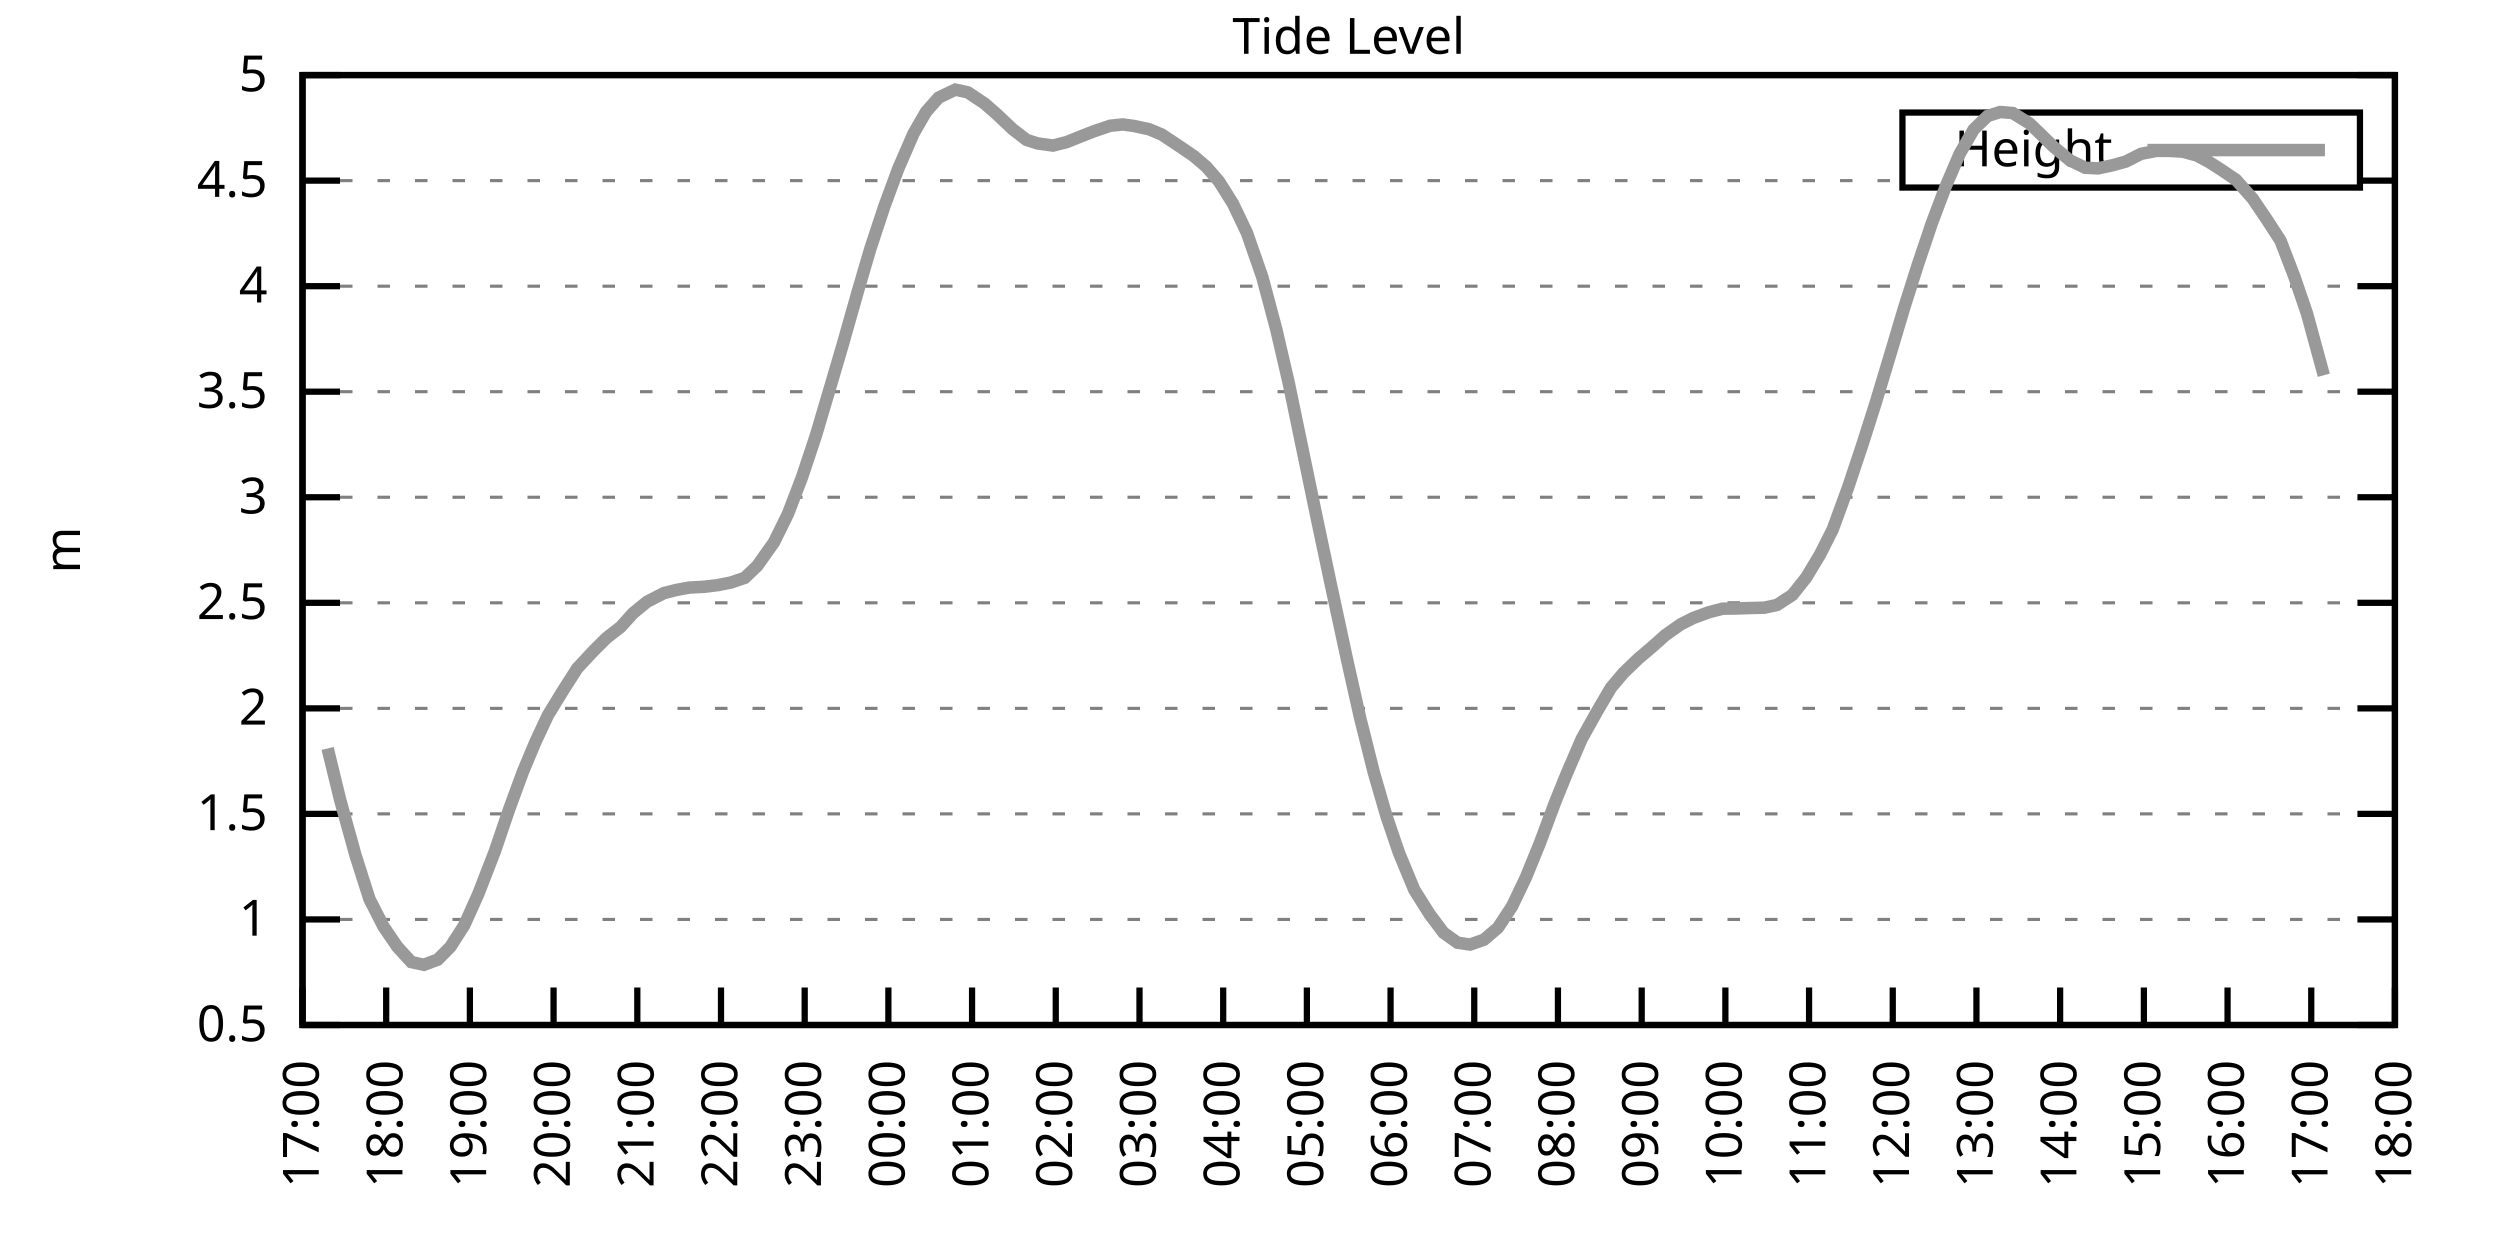
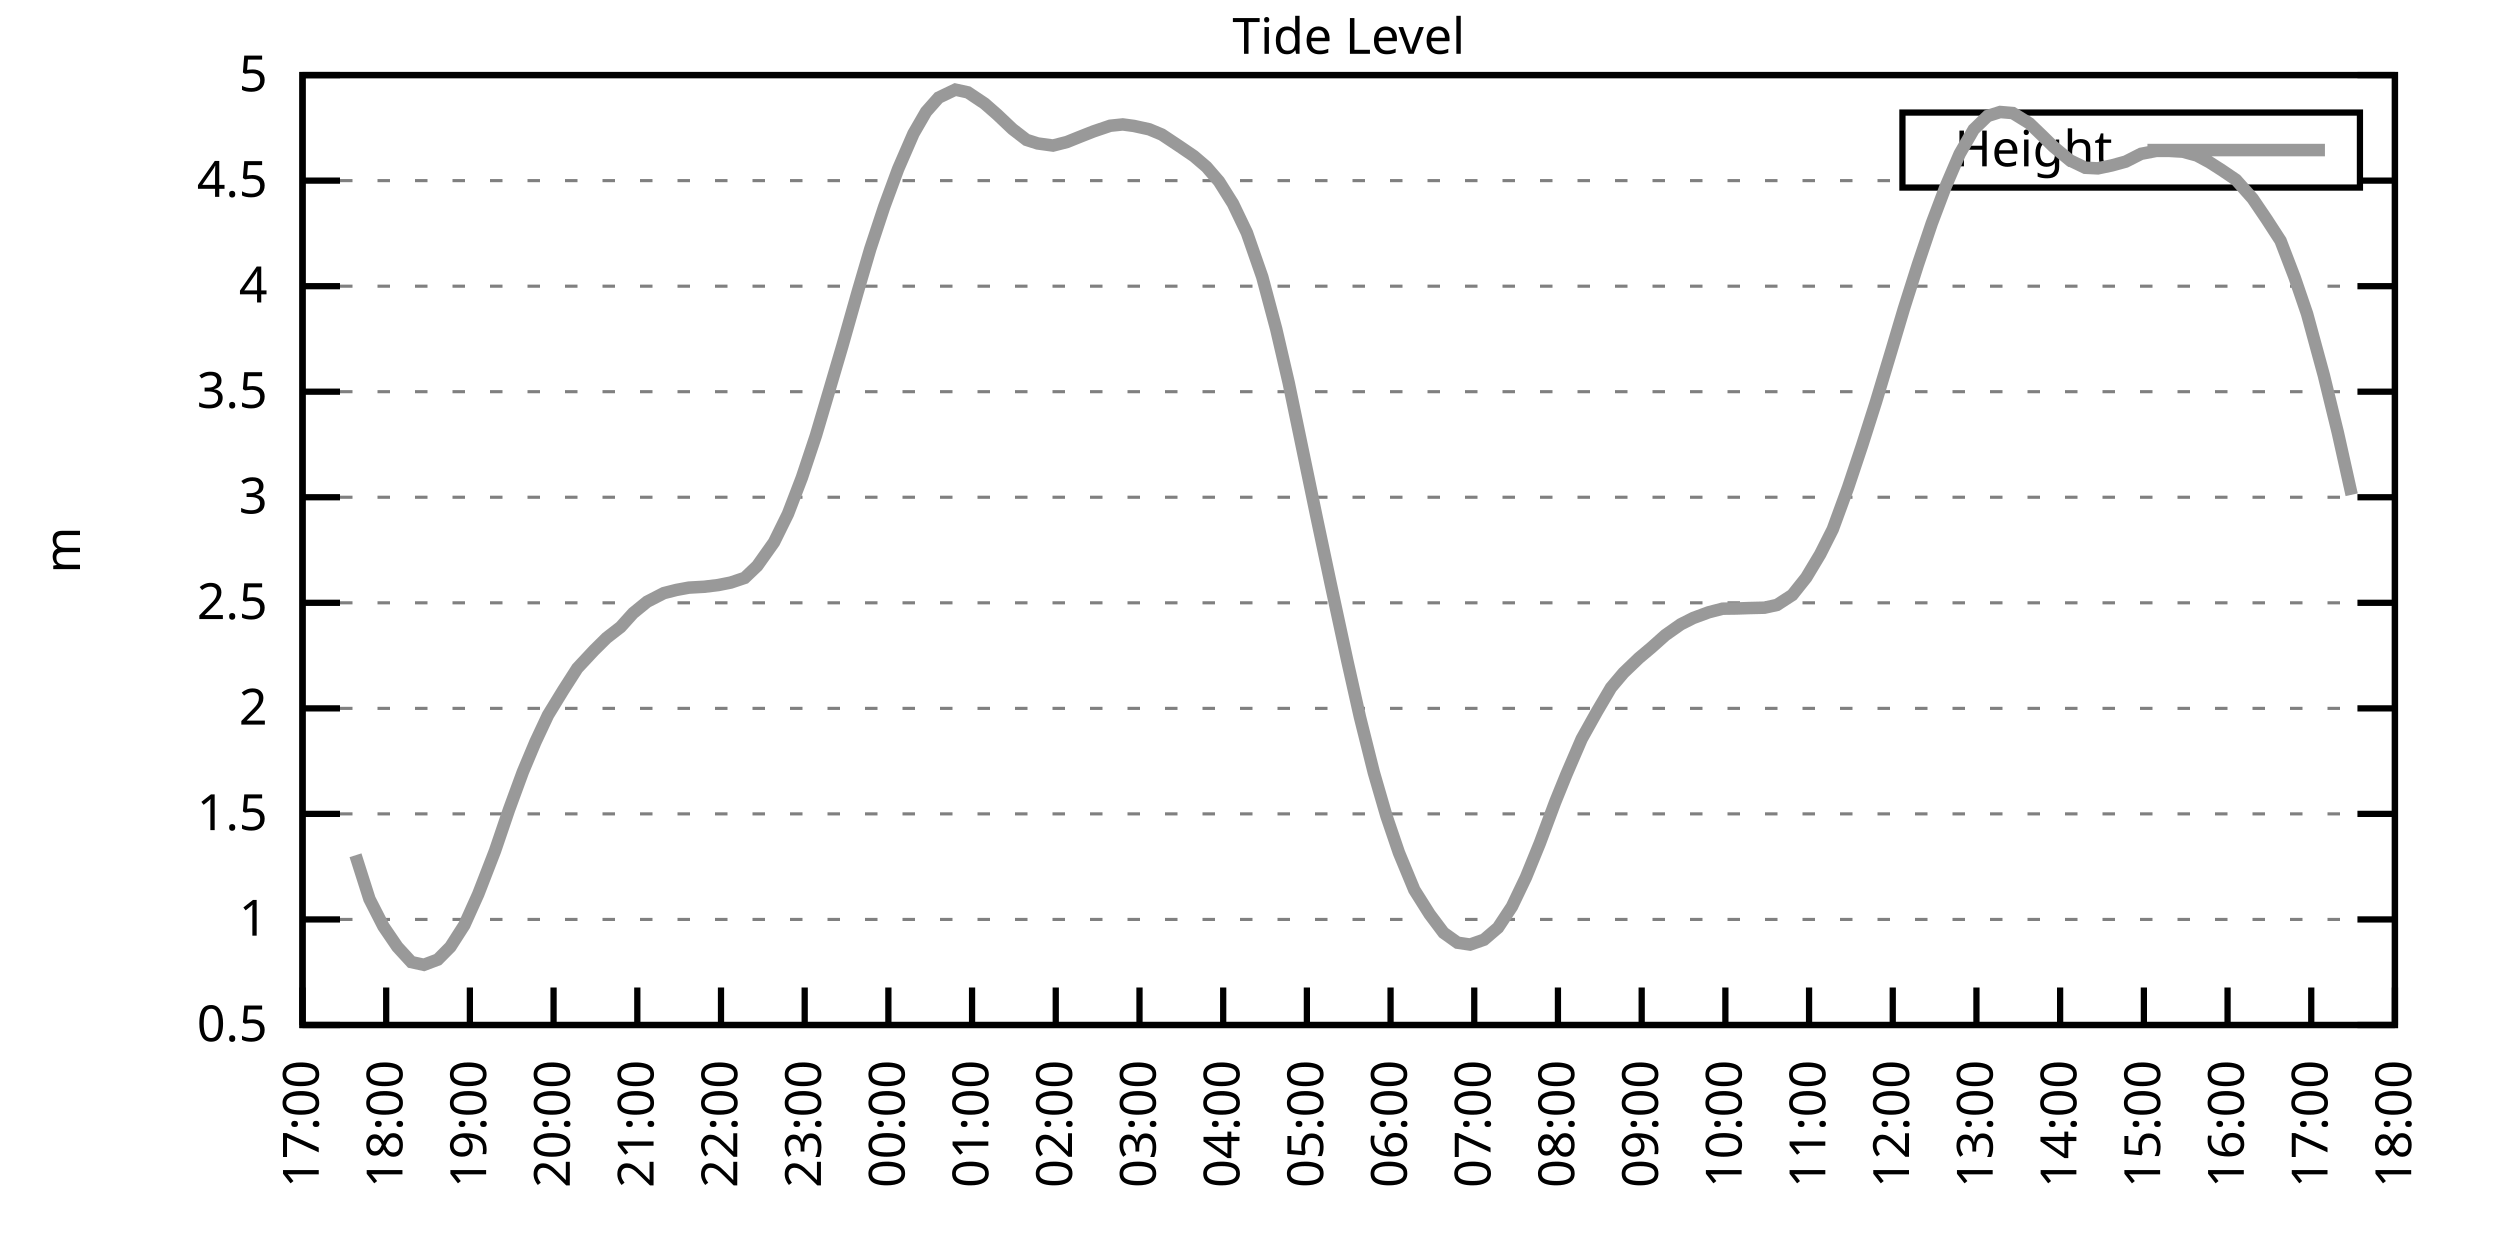
<svg xmlns="http://www.w3.org/2000/svg" xmlns:xlink="http://www.w3.org/1999/xlink" width="400" height="200" viewBox="0 0 400 200">
  <g id="gnuplot_canvas">
    <rect x="0" y="0" width="400" height="200" fill="none" />
    <defs>
      <circle id="gpDot" r="0.5" stroke-width="0.5" stroke="currentColor" />
      <path id="gpPt0" stroke-width="0.333" stroke="currentColor" d="M-1,0 h2 M0,-1 v2" />
      <path id="gpPt1" stroke-width="0.333" stroke="currentColor" d="M-1,-1 L1,1 M1,-1 L-1,1" />
      <path id="gpPt2" stroke-width="0.333" stroke="currentColor" d="M-1,0 L1,0 M0,-1 L0,1 M-1,-1 L1,1 M-1,1 L1,-1" />
      <rect id="gpPt3" stroke-width="0.333" stroke="currentColor" x="-1" y="-1" width="2" height="2" />
      <rect id="gpPt4" stroke-width="0.333" stroke="currentColor" fill="currentColor" x="-1" y="-1" width="2" height="2" />
      <circle id="gpPt5" stroke-width="0.333" stroke="currentColor" cx="0" cy="0" r="1" />
      <use xlink:href="#gpPt5" id="gpPt6" fill="currentColor" stroke="none" />
      <path id="gpPt7" stroke-width="0.333" stroke="currentColor" d="M0,-1.33 L-1.33,0.67 L1.33,0.67 z" />
      <use xlink:href="#gpPt7" id="gpPt8" fill="currentColor" stroke="none" />
      <use xlink:href="#gpPt7" id="gpPt9" stroke="currentColor" transform="rotate(180)" />
      <use xlink:href="#gpPt9" id="gpPt10" fill="currentColor" stroke="none" />
      <use xlink:href="#gpPt3" id="gpPt11" stroke="currentColor" transform="rotate(45)" />
      <use xlink:href="#gpPt11" id="gpPt12" fill="currentColor" stroke="none" />
      <path id="gpPt13" stroke-width="0.333" stroke="currentColor" d="M0,1.330 L1.265,0.411 L0.782,-1.067 L-0.782,-1.076 L-1.265,0.411 z" />
      <use xlink:href="#gpPt13" id="gpPt14" fill="currentColor" stroke="none" />
      <filter id="textbox" filterUnits="objectBoundingBox" x="0" y="0" height="1" width="1">
        <feFlood flood-color="white" flood-opacity="1" result="bgnd" />
        <feComposite in="SourceGraphic" in2="bgnd" operator="atop" />
      </filter>
      <filter id="greybox" filterUnits="objectBoundingBox" x="0" y="0" height="1" width="1">
        <feFlood flood-color="lightgrey" flood-opacity="1" result="grey" />
        <feComposite in="SourceGraphic" in2="grey" operator="atop" />
      </filter>
    </defs>
    <g fill="none" color="white" stroke="currentColor" stroke-width="1.00" stroke-linecap="butt" stroke-linejoin="miter">
</g>
    <g fill="none" color="black" stroke="currentColor" stroke-width="1.00" stroke-linecap="butt" stroke-linejoin="miter">
      <g stroke="none" shape-rendering="crispEdges">
        <polygon fill="rgb(255, 255, 255)" points="48.40,164.00 383.18,164.00 383.18,12.02 48.40,12.02 " />
      </g>
    </g>
    <g fill="none" color="black" stroke="currentColor" stroke-width="1.00" stroke-linecap="butt" stroke-linejoin="miter">
</g>
    <g fill="none" color="black" stroke="black" stroke-width="0.50" stroke-linecap="butt" stroke-linejoin="miter">
</g>
    <g fill="none" color="gray" stroke="currentColor" stroke-width="0.50" stroke-linecap="butt" stroke-linejoin="miter">
      <path stroke="gray" stroke-dasharray="2,4" class="gridline" d="M48.40,164.00 L383.19,164.00  " />
    </g>
    <g fill="none" color="gray" stroke="gray" stroke-width="1.00" stroke-linecap="butt" stroke-linejoin="miter">
</g>
    <g fill="none" color="black" stroke="currentColor" stroke-width="1.00" stroke-linecap="butt" stroke-linejoin="miter">
      <path stroke="black" d="M48.40,164.00 L54.40,164.00 M383.19,164.00 L377.19,164.00  " />
      <g transform="translate(42.80,166.60)" stroke="none" fill="black" font-family="Sans" font-size="8.00" text-anchor="end">
        <text>
          <tspan font-family="Sans"> 0.5</tspan>
        </text>
      </g>
    </g>
    <g fill="none" color="black" stroke="currentColor" stroke-width="1.00" stroke-linecap="butt" stroke-linejoin="miter">
</g>
    <g fill="none" color="black" stroke="black" stroke-width="0.50" stroke-linecap="butt" stroke-linejoin="miter">
</g>
    <g fill="none" color="gray" stroke="currentColor" stroke-width="0.50" stroke-linecap="butt" stroke-linejoin="miter">
      <path stroke="gray" stroke-dasharray="2,4" class="gridline" d="M48.40,147.11 L383.19,147.11  " />
    </g>
    <g fill="none" color="gray" stroke="gray" stroke-width="1.00" stroke-linecap="butt" stroke-linejoin="miter">
</g>
    <g fill="none" color="black" stroke="currentColor" stroke-width="1.00" stroke-linecap="butt" stroke-linejoin="miter">
      <path stroke="black" d="M48.40,147.11 L54.40,147.11 M383.19,147.11 L377.19,147.11  " />
      <g transform="translate(42.80,149.71)" stroke="none" fill="black" font-family="Sans" font-size="8.00" text-anchor="end">
        <text>
          <tspan font-family="Sans"> 1</tspan>
        </text>
      </g>
    </g>
    <g fill="none" color="black" stroke="currentColor" stroke-width="1.00" stroke-linecap="butt" stroke-linejoin="miter">
</g>
    <g fill="none" color="black" stroke="black" stroke-width="0.50" stroke-linecap="butt" stroke-linejoin="miter">
</g>
    <g fill="none" color="gray" stroke="currentColor" stroke-width="0.50" stroke-linecap="butt" stroke-linejoin="miter">
      <path stroke="gray" stroke-dasharray="2,4" class="gridline" d="M48.40,130.22 L383.19,130.22  " />
    </g>
    <g fill="none" color="gray" stroke="gray" stroke-width="1.00" stroke-linecap="butt" stroke-linejoin="miter">
</g>
    <g fill="none" color="black" stroke="currentColor" stroke-width="1.00" stroke-linecap="butt" stroke-linejoin="miter">
      <path stroke="black" d="M48.40,130.22 L54.40,130.22 M383.19,130.22 L377.19,130.22  " />
      <g transform="translate(42.80,132.82)" stroke="none" fill="black" font-family="Sans" font-size="8.00" text-anchor="end">
        <text>
          <tspan font-family="Sans"> 1.5</tspan>
        </text>
      </g>
    </g>
    <g fill="none" color="black" stroke="currentColor" stroke-width="1.00" stroke-linecap="butt" stroke-linejoin="miter">
</g>
    <g fill="none" color="black" stroke="black" stroke-width="0.50" stroke-linecap="butt" stroke-linejoin="miter">
</g>
    <g fill="none" color="gray" stroke="currentColor" stroke-width="0.50" stroke-linecap="butt" stroke-linejoin="miter">
      <path stroke="gray" stroke-dasharray="2,4" class="gridline" d="M48.40,113.34 L383.19,113.34  " />
    </g>
    <g fill="none" color="gray" stroke="gray" stroke-width="1.00" stroke-linecap="butt" stroke-linejoin="miter">
</g>
    <g fill="none" color="black" stroke="currentColor" stroke-width="1.00" stroke-linecap="butt" stroke-linejoin="miter">
      <path stroke="black" d="M48.40,113.34 L54.40,113.34 M383.19,113.34 L377.19,113.34  " />
      <g transform="translate(42.80,115.94)" stroke="none" fill="black" font-family="Sans" font-size="8.00" text-anchor="end">
        <text>
          <tspan font-family="Sans"> 2</tspan>
        </text>
      </g>
    </g>
    <g fill="none" color="black" stroke="currentColor" stroke-width="1.00" stroke-linecap="butt" stroke-linejoin="miter">
</g>
    <g fill="none" color="black" stroke="black" stroke-width="0.50" stroke-linecap="butt" stroke-linejoin="miter">
</g>
    <g fill="none" color="gray" stroke="currentColor" stroke-width="0.50" stroke-linecap="butt" stroke-linejoin="miter">
      <path stroke="gray" stroke-dasharray="2,4" class="gridline" d="M48.40,96.45 L383.19,96.45  " />
    </g>
    <g fill="none" color="gray" stroke="gray" stroke-width="1.00" stroke-linecap="butt" stroke-linejoin="miter">
</g>
    <g fill="none" color="black" stroke="currentColor" stroke-width="1.00" stroke-linecap="butt" stroke-linejoin="miter">
      <path stroke="black" d="M48.40,96.45 L54.40,96.45 M383.19,96.45 L377.19,96.45  " />
      <g transform="translate(42.80,99.05)" stroke="none" fill="black" font-family="Sans" font-size="8.00" text-anchor="end">
        <text>
          <tspan font-family="Sans"> 2.5</tspan>
        </text>
      </g>
    </g>
    <g fill="none" color="black" stroke="currentColor" stroke-width="1.00" stroke-linecap="butt" stroke-linejoin="miter">
</g>
    <g fill="none" color="black" stroke="black" stroke-width="0.50" stroke-linecap="butt" stroke-linejoin="miter">
</g>
    <g fill="none" color="gray" stroke="currentColor" stroke-width="0.50" stroke-linecap="butt" stroke-linejoin="miter">
      <path stroke="gray" stroke-dasharray="2,4" class="gridline" d="M48.40,79.56 L383.19,79.56  " />
    </g>
    <g fill="none" color="gray" stroke="gray" stroke-width="1.00" stroke-linecap="butt" stroke-linejoin="miter">
</g>
    <g fill="none" color="black" stroke="currentColor" stroke-width="1.00" stroke-linecap="butt" stroke-linejoin="miter">
      <path stroke="black" d="M48.40,79.56 L54.40,79.56 M383.19,79.56 L377.19,79.56  " />
      <g transform="translate(42.80,82.16)" stroke="none" fill="black" font-family="Sans" font-size="8.00" text-anchor="end">
        <text>
          <tspan font-family="Sans"> 3</tspan>
        </text>
      </g>
    </g>
    <g fill="none" color="black" stroke="currentColor" stroke-width="1.00" stroke-linecap="butt" stroke-linejoin="miter">
</g>
    <g fill="none" color="black" stroke="black" stroke-width="0.50" stroke-linecap="butt" stroke-linejoin="miter">
</g>
    <g fill="none" color="gray" stroke="currentColor" stroke-width="0.50" stroke-linecap="butt" stroke-linejoin="miter">
      <path stroke="gray" stroke-dasharray="2,4" class="gridline" d="M48.40,62.67 L383.19,62.67  " />
    </g>
    <g fill="none" color="gray" stroke="gray" stroke-width="1.00" stroke-linecap="butt" stroke-linejoin="miter">
</g>
    <g fill="none" color="black" stroke="currentColor" stroke-width="1.00" stroke-linecap="butt" stroke-linejoin="miter">
      <path stroke="black" d="M48.40,62.67 L54.40,62.67 M383.19,62.67 L377.19,62.67  " />
      <g transform="translate(42.80,65.27)" stroke="none" fill="black" font-family="Sans" font-size="8.00" text-anchor="end">
        <text>
          <tspan font-family="Sans"> 3.5</tspan>
        </text>
      </g>
    </g>
    <g fill="none" color="black" stroke="currentColor" stroke-width="1.00" stroke-linecap="butt" stroke-linejoin="miter">
</g>
    <g fill="none" color="black" stroke="black" stroke-width="0.50" stroke-linecap="butt" stroke-linejoin="miter">
</g>
    <g fill="none" color="gray" stroke="currentColor" stroke-width="0.50" stroke-linecap="butt" stroke-linejoin="miter">
      <path stroke="gray" stroke-dasharray="2,4" class="gridline" d="M48.40,45.79 L383.19,45.79  " />
    </g>
    <g fill="none" color="gray" stroke="gray" stroke-width="1.00" stroke-linecap="butt" stroke-linejoin="miter">
</g>
    <g fill="none" color="black" stroke="currentColor" stroke-width="1.00" stroke-linecap="butt" stroke-linejoin="miter">
      <path stroke="black" d="M48.40,45.79 L54.40,45.79 M383.19,45.79 L377.19,45.79  " />
      <g transform="translate(42.80,48.39)" stroke="none" fill="black" font-family="Sans" font-size="8.00" text-anchor="end">
        <text>
          <tspan font-family="Sans"> 4</tspan>
        </text>
      </g>
    </g>
    <g fill="none" color="black" stroke="currentColor" stroke-width="1.00" stroke-linecap="butt" stroke-linejoin="miter">
</g>
    <g fill="none" color="black" stroke="black" stroke-width="0.50" stroke-linecap="butt" stroke-linejoin="miter">
</g>
    <g fill="none" color="gray" stroke="currentColor" stroke-width="0.50" stroke-linecap="butt" stroke-linejoin="miter">
      <path stroke="gray" stroke-dasharray="2,4" class="gridline" d="M48.40,28.90 L304.39,28.90 M377.59,28.90 L383.19,28.90  " />
    </g>
    <g fill="none" color="gray" stroke="gray" stroke-width="1.00" stroke-linecap="butt" stroke-linejoin="miter">
</g>
    <g fill="none" color="black" stroke="currentColor" stroke-width="1.00" stroke-linecap="butt" stroke-linejoin="miter">
      <path stroke="black" d="M48.40,28.90 L54.40,28.90 M383.19,28.90 L377.19,28.90  " />
      <g transform="translate(42.80,31.50)" stroke="none" fill="black" font-family="Sans" font-size="8.00" text-anchor="end">
        <text>
          <tspan font-family="Sans"> 4.5</tspan>
        </text>
      </g>
    </g>
    <g fill="none" color="black" stroke="currentColor" stroke-width="1.00" stroke-linecap="butt" stroke-linejoin="miter">
</g>
    <g fill="none" color="black" stroke="black" stroke-width="0.50" stroke-linecap="butt" stroke-linejoin="miter">
</g>
    <g fill="none" color="gray" stroke="currentColor" stroke-width="0.50" stroke-linecap="butt" stroke-linejoin="miter">
      <path stroke="gray" stroke-dasharray="2,4" class="gridline" d="M48.40,12.01 L383.19,12.01  " />
    </g>
    <g fill="none" color="gray" stroke="gray" stroke-width="1.00" stroke-linecap="butt" stroke-linejoin="miter">
</g>
    <g fill="none" color="black" stroke="currentColor" stroke-width="1.00" stroke-linecap="butt" stroke-linejoin="miter">
      <path stroke="black" d="M48.40,12.01 L54.40,12.01 M383.19,12.01 L377.19,12.01  " />
      <g transform="translate(42.80,14.61)" stroke="none" fill="black" font-family="Sans" font-size="8.00" text-anchor="end">
        <text>
          <tspan font-family="Sans"> 5</tspan>
        </text>
      </g>
    </g>
    <g fill="none" color="black" stroke="currentColor" stroke-width="1.00" stroke-linecap="butt" stroke-linejoin="miter">
      <path stroke="black" d="M48.40,164.00 L48.40,158.00  " />
      <g transform="translate(51.00,169.60) rotate(270.00)" stroke="none" fill="black" font-family="Sans" font-size="8.00" text-anchor="end">
        <text>
          <tspan font-family="Sans">17:00</tspan>
        </text>
      </g>
    </g>
    <g fill="none" color="black" stroke="currentColor" stroke-width="1.00" stroke-linecap="butt" stroke-linejoin="miter">
      <path stroke="black" d="M61.79,164.00 L61.79,158.00  " />
      <g transform="translate(64.39,169.60) rotate(270.00)" stroke="none" fill="black" font-family="Sans" font-size="8.00" text-anchor="end">
        <text>
          <tspan font-family="Sans">18:00</tspan>
        </text>
      </g>
    </g>
    <g fill="none" color="black" stroke="currentColor" stroke-width="1.00" stroke-linecap="butt" stroke-linejoin="miter">
      <path stroke="black" d="M75.18,164.00 L75.18,158.00  " />
      <g transform="translate(77.78,169.60) rotate(270.00)" stroke="none" fill="black" font-family="Sans" font-size="8.00" text-anchor="end">
        <text>
          <tspan font-family="Sans">19:00</tspan>
        </text>
      </g>
    </g>
    <g fill="none" color="black" stroke="currentColor" stroke-width="1.00" stroke-linecap="butt" stroke-linejoin="miter">
      <path stroke="black" d="M88.57,164.00 L88.57,158.00  " />
      <g transform="translate(91.17,169.60) rotate(270.00)" stroke="none" fill="black" font-family="Sans" font-size="8.00" text-anchor="end">
        <text>
          <tspan font-family="Sans">20:00</tspan>
        </text>
      </g>
    </g>
    <g fill="none" color="black" stroke="currentColor" stroke-width="1.00" stroke-linecap="butt" stroke-linejoin="miter">
      <path stroke="black" d="M101.97,164.00 L101.97,158.00  " />
      <g transform="translate(104.57,169.60) rotate(270.00)" stroke="none" fill="black" font-family="Sans" font-size="8.00" text-anchor="end">
        <text>
          <tspan font-family="Sans">21:00</tspan>
        </text>
      </g>
    </g>
    <g fill="none" color="black" stroke="currentColor" stroke-width="1.00" stroke-linecap="butt" stroke-linejoin="miter">
      <path stroke="black" d="M115.36,164.00 L115.36,158.00  " />
      <g transform="translate(117.96,169.60) rotate(270.00)" stroke="none" fill="black" font-family="Sans" font-size="8.00" text-anchor="end">
        <text>
          <tspan font-family="Sans">22:00</tspan>
        </text>
      </g>
    </g>
    <g fill="none" color="black" stroke="currentColor" stroke-width="1.00" stroke-linecap="butt" stroke-linejoin="miter">
      <path stroke="black" d="M128.75,164.00 L128.75,158.00  " />
      <g transform="translate(131.35,169.60) rotate(270.00)" stroke="none" fill="black" font-family="Sans" font-size="8.00" text-anchor="end">
        <text>
          <tspan font-family="Sans">23:00</tspan>
        </text>
      </g>
    </g>
    <g fill="none" color="black" stroke="currentColor" stroke-width="1.00" stroke-linecap="butt" stroke-linejoin="miter">
      <path stroke="black" d="M142.14,164.00 L142.14,158.00  " />
      <g transform="translate(144.74,169.60) rotate(270.00)" stroke="none" fill="black" font-family="Sans" font-size="8.00" text-anchor="end">
        <text>
          <tspan font-family="Sans">00:00</tspan>
        </text>
      </g>
    </g>
    <g fill="none" color="black" stroke="currentColor" stroke-width="1.00" stroke-linecap="butt" stroke-linejoin="miter">
      <path stroke="black" d="M155.53,164.00 L155.53,158.00  " />
      <g transform="translate(158.13,169.60) rotate(270.00)" stroke="none" fill="black" font-family="Sans" font-size="8.00" text-anchor="end">
        <text>
          <tspan font-family="Sans">01:00</tspan>
        </text>
      </g>
    </g>
    <g fill="none" color="black" stroke="currentColor" stroke-width="1.00" stroke-linecap="butt" stroke-linejoin="miter">
      <path stroke="black" d="M168.92,164.00 L168.92,158.00  " />
      <g transform="translate(171.52,169.60) rotate(270.00)" stroke="none" fill="black" font-family="Sans" font-size="8.00" text-anchor="end">
        <text>
          <tspan font-family="Sans">02:00</tspan>
        </text>
      </g>
    </g>
    <g fill="none" color="black" stroke="currentColor" stroke-width="1.00" stroke-linecap="butt" stroke-linejoin="miter">
      <path stroke="black" d="M182.32,164.00 L182.32,158.00  " />
      <g transform="translate(184.92,169.60) rotate(270.00)" stroke="none" fill="black" font-family="Sans" font-size="8.00" text-anchor="end">
        <text>
          <tspan font-family="Sans">03:00</tspan>
        </text>
      </g>
    </g>
    <g fill="none" color="black" stroke="currentColor" stroke-width="1.00" stroke-linecap="butt" stroke-linejoin="miter">
      <path stroke="black" d="M195.71,164.00 L195.71,158.00  " />
      <g transform="translate(198.31,169.60) rotate(270.00)" stroke="none" fill="black" font-family="Sans" font-size="8.00" text-anchor="end">
        <text>
          <tspan font-family="Sans">04:00</tspan>
        </text>
      </g>
    </g>
    <g fill="none" color="black" stroke="currentColor" stroke-width="1.00" stroke-linecap="butt" stroke-linejoin="miter">
      <path stroke="black" d="M209.10,164.00 L209.10,158.00  " />
      <g transform="translate(211.70,169.60) rotate(270.00)" stroke="none" fill="black" font-family="Sans" font-size="8.00" text-anchor="end">
        <text>
          <tspan font-family="Sans">05:00</tspan>
        </text>
      </g>
    </g>
    <g fill="none" color="black" stroke="currentColor" stroke-width="1.00" stroke-linecap="butt" stroke-linejoin="miter">
      <path stroke="black" d="M222.49,164.00 L222.49,158.00  " />
      <g transform="translate(225.09,169.60) rotate(270.00)" stroke="none" fill="black" font-family="Sans" font-size="8.00" text-anchor="end">
        <text>
          <tspan font-family="Sans">06:00</tspan>
        </text>
      </g>
    </g>
    <g fill="none" color="black" stroke="currentColor" stroke-width="1.00" stroke-linecap="butt" stroke-linejoin="miter">
      <path stroke="black" d="M235.88,164.00 L235.88,158.00  " />
      <g transform="translate(238.48,169.60) rotate(270.00)" stroke="none" fill="black" font-family="Sans" font-size="8.00" text-anchor="end">
        <text>
          <tspan font-family="Sans">07:00</tspan>
        </text>
      </g>
    </g>
    <g fill="none" color="black" stroke="currentColor" stroke-width="1.00" stroke-linecap="butt" stroke-linejoin="miter">
      <path stroke="black" d="M249.27,164.00 L249.27,158.00  " />
      <g transform="translate(251.87,169.60) rotate(270.00)" stroke="none" fill="black" font-family="Sans" font-size="8.00" text-anchor="end">
        <text>
          <tspan font-family="Sans">08:00</tspan>
        </text>
      </g>
    </g>
    <g fill="none" color="black" stroke="currentColor" stroke-width="1.00" stroke-linecap="butt" stroke-linejoin="miter">
      <path stroke="black" d="M262.67,164.00 L262.67,158.00  " />
      <g transform="translate(265.27,169.60) rotate(270.00)" stroke="none" fill="black" font-family="Sans" font-size="8.00" text-anchor="end">
        <text>
          <tspan font-family="Sans">09:00</tspan>
        </text>
      </g>
    </g>
    <g fill="none" color="black" stroke="currentColor" stroke-width="1.00" stroke-linecap="butt" stroke-linejoin="miter">
      <path stroke="black" d="M276.06,164.00 L276.06,158.00  " />
      <g transform="translate(278.66,169.60) rotate(270.00)" stroke="none" fill="black" font-family="Sans" font-size="8.00" text-anchor="end">
        <text>
          <tspan font-family="Sans">10:00</tspan>
        </text>
      </g>
    </g>
    <g fill="none" color="black" stroke="currentColor" stroke-width="1.00" stroke-linecap="butt" stroke-linejoin="miter">
      <path stroke="black" d="M289.45,164.00 L289.45,158.00  " />
      <g transform="translate(292.05,169.60) rotate(270.00)" stroke="none" fill="black" font-family="Sans" font-size="8.00" text-anchor="end">
        <text>
          <tspan font-family="Sans">11:00</tspan>
        </text>
      </g>
    </g>
    <g fill="none" color="black" stroke="currentColor" stroke-width="1.00" stroke-linecap="butt" stroke-linejoin="miter">
      <path stroke="black" d="M302.84,164.00 L302.84,158.00  " />
      <g transform="translate(305.44,169.60) rotate(270.00)" stroke="none" fill="black" font-family="Sans" font-size="8.00" text-anchor="end">
        <text>
          <tspan font-family="Sans">12:00</tspan>
        </text>
      </g>
    </g>
    <g fill="none" color="black" stroke="currentColor" stroke-width="1.00" stroke-linecap="butt" stroke-linejoin="miter">
      <path stroke="black" d="M316.23,164.00 L316.23,158.00  " />
      <g transform="translate(318.83,169.60) rotate(270.00)" stroke="none" fill="black" font-family="Sans" font-size="8.00" text-anchor="end">
        <text>
          <tspan font-family="Sans">13:00</tspan>
        </text>
      </g>
    </g>
    <g fill="none" color="black" stroke="currentColor" stroke-width="1.00" stroke-linecap="butt" stroke-linejoin="miter">
      <path stroke="black" d="M329.62,164.00 L329.62,158.00  " />
      <g transform="translate(332.22,169.60) rotate(270.00)" stroke="none" fill="black" font-family="Sans" font-size="8.00" text-anchor="end">
        <text>
          <tspan font-family="Sans">14:00</tspan>
        </text>
      </g>
    </g>
    <g fill="none" color="black" stroke="currentColor" stroke-width="1.00" stroke-linecap="butt" stroke-linejoin="miter">
      <path stroke="black" d="M343.02,164.00 L343.02,158.00  " />
      <g transform="translate(345.62,169.60) rotate(270.00)" stroke="none" fill="black" font-family="Sans" font-size="8.00" text-anchor="end">
        <text>
          <tspan font-family="Sans">15:00</tspan>
        </text>
      </g>
    </g>
    <g fill="none" color="black" stroke="currentColor" stroke-width="1.00" stroke-linecap="butt" stroke-linejoin="miter">
      <path stroke="black" d="M356.41,164.00 L356.41,158.00  " />
      <g transform="translate(359.01,169.60) rotate(270.00)" stroke="none" fill="black" font-family="Sans" font-size="8.00" text-anchor="end">
        <text>
          <tspan font-family="Sans">16:00</tspan>
        </text>
      </g>
    </g>
    <g fill="none" color="black" stroke="currentColor" stroke-width="1.00" stroke-linecap="butt" stroke-linejoin="miter">
      <path stroke="black" d="M369.80,164.00 L369.80,158.00  " />
      <g transform="translate(372.40,169.60) rotate(270.00)" stroke="none" fill="black" font-family="Sans" font-size="8.00" text-anchor="end">
        <text>
          <tspan font-family="Sans">17:00</tspan>
        </text>
      </g>
    </g>
    <g fill="none" color="black" stroke="currentColor" stroke-width="1.00" stroke-linecap="butt" stroke-linejoin="miter">
      <path stroke="black" d="M383.19,164.00 L383.19,158.00  " />
      <g transform="translate(385.79,169.60) rotate(270.00)" stroke="none" fill="black" font-family="Sans" font-size="8.00" text-anchor="end">
        <text>
          <tspan font-family="Sans">18:00</tspan>
        </text>
      </g>
    </g>
    <g fill="none" color="black" stroke="currentColor" stroke-width="1.00" stroke-linecap="butt" stroke-linejoin="miter">
</g>
    <g fill="none" color="black" stroke="currentColor" stroke-width="1.00" stroke-linecap="butt" stroke-linejoin="miter">
      <path stroke="black" d="M48.40,12.01 L48.40,164.00 L383.19,164.00 L383.19,12.01 L48.40,12.01 Z  " />
    </g>
    <g fill="none" color="black" stroke="currentColor" stroke-width="1.00" stroke-linecap="butt" stroke-linejoin="miter">
</g>
    <g fill="none" color="black" stroke="currentColor" stroke-width="1.00" stroke-linecap="butt" stroke-linejoin="miter">
      <path stroke="black" d="M304.39,30.01 L304.39,18.01 L377.59,18.01 L377.59,30.01 L304.39,30.01 Z  " />
    </g>
    <g id="Tide_level_plot_1">
      <g fill="none" color="white" stroke="black" stroke-width="2.00" stroke-linecap="butt" stroke-linejoin="miter">
</g>
      <g fill="none" color="black" stroke="currentColor" stroke-width="2.00" stroke-linecap="butt" stroke-linejoin="miter">
        <g transform="translate(337.99,26.61)" stroke="none" fill="black" font-family="Sans" font-size="8.00" text-anchor="end">
          <text>
            <tspan font-family="Sans">Height</tspan>
          </text>
        </g>
      </g>
      <g fill="none" color="black" stroke="currentColor" stroke-width="2.00" stroke-linecap="butt" stroke-linejoin="miter">
-         <path stroke="rgb(153, 153, 153)" d="M343.59,24.01 L371.99,24.01 M52.42,119.75 L54.43,128.00 L56.88,136.84 L59.11,143.84 L61.35,148.23 L63.58,151.50   L65.81,153.93 L67.82,154.37 L70.05,153.53 L72.06,151.50 L74.29,148.02 L76.52,143.06 L79.20,136.14 L81.43,129.58   L83.66,123.50 L85.67,118.71 L87.68,114.42 L90.14,110.40 L92.37,106.92 L95.05,104.05 L97.06,102.06 L99.29,100.33   L101.30,98.10 L103.53,96.28 L106.21,94.90 L108.22,94.39 L110.22,94.02 L112.68,93.88 L114.91,93.61 L116.92,93.21   L119.15,92.46 L121.16,90.54 L123.84,86.76 L126.07,82.23 L128.30,76.42 L130.54,69.70 L132.77,62.17 L134.78,55.34   L137.23,46.70 L139.24,39.84 L141.47,33.09 L143.70,27.04 L146.16,21.37 L148.17,17.89 L150.18,15.62 L152.85,14.34   L154.86,14.78 L157.54,16.57 L159.55,18.33 L162.01,20.66 L164.24,22.38 L166.02,22.95 L168.48,23.29 L170.71,22.72   L172.72,21.91 L174.95,21.03 L177.63,20.12 L179.64,19.91 L181.42,20.15 L183.88,20.69 L185.89,21.53 L188.79,23.46   L191.02,24.98 L193.03,26.70 L195.04,29.03 L197.27,32.58 L199.50,37.24 L201.96,44.30 L204.19,52.64 L206.20,61.29   L210.66,82.77 L212.89,93.31 L215.57,105.74 L217.58,114.69 L219.81,123.60 L221.82,130.53 L223.83,136.44 L226.29,142.38   L228.74,146.27 L230.97,149.24 L233.20,150.83 L235.21,151.13 L237.44,150.35 L239.68,148.43 L241.91,145.05 L244.14,140.39   L246.37,134.92 L248.83,128.33 L250.61,123.94 L253.07,118.23 L255.52,113.84 L257.76,110.03 L259.76,107.66 L262.22,105.30   L264.23,103.61 L266.46,101.62 L268.92,99.89 L270.92,98.88 L273.38,97.97 L275.61,97.39 L277.84,97.36 L279.85,97.29   L282.31,97.23 L284.32,96.79 L286.77,95.20 L289.00,92.40 L291.23,88.68 L293.24,84.69 L295.70,77.97 L297.93,71.29   L300.16,64.29 L302.62,56.12 L304.63,49.37 L306.86,42.34 L309.09,35.72 L311.32,29.81 L313.55,24.61 L315.79,20.72   L318.02,18.56 L320.03,17.92 L322.04,18.09 L324.71,19.74 L326.72,21.67 L328.51,23.43 L331.19,25.66 L333.64,26.84   L335.65,26.94 L337.88,26.47 L340.11,25.86 L342.57,24.61 L345.02,24.14 L347.03,24.14 L349.26,24.27 L351.50,24.88   L353.51,25.96 L355.51,27.24 L357.75,28.76 L360.42,31.77 L362.66,35.08 L364.89,38.52 L367.12,44.33 L369.13,50.21   L371.81,60.04  " />
+         <path stroke="rgb(153, 153, 153)" d="M343.59,24.01 L371.99,24.01 M56.88,136.84 L59.11,143.84 L61.35,148.23 L63.58,151.50 L65.81,153.93 L67.82,154.37   L70.05,153.53 L72.06,151.50 L74.29,148.02 L76.52,143.06 L79.20,136.14 L81.43,129.58 L83.66,123.50 L85.67,118.71   L87.68,114.42 L90.14,110.40 L92.37,106.92 L95.05,104.05 L97.06,102.06 L99.29,100.33 L101.30,98.10 L103.53,96.28   L106.21,94.90 L108.22,94.39 L110.22,94.02 L112.68,93.88 L114.91,93.61 L116.92,93.21 L119.15,92.46 L121.16,90.54   L123.84,86.76 L126.07,82.23 L128.30,76.42 L130.54,69.70 L132.77,62.17 L134.78,55.34 L137.23,46.70 L139.24,39.84   L141.47,33.09 L143.70,27.04 L146.16,21.37 L148.17,17.89 L150.18,15.62 L152.85,14.34 L154.86,14.78 L157.54,16.57   L159.55,18.33 L162.01,20.66 L164.24,22.38 L166.02,22.95 L168.48,23.29 L170.71,22.72 L172.72,21.91 L174.95,21.03   L177.63,20.12 L179.64,19.91 L181.42,20.15 L183.88,20.69 L185.89,21.53 L188.79,23.46 L191.02,24.98 L193.03,26.70   L195.04,29.03 L197.27,32.58 L199.50,37.24 L201.96,44.30 L204.19,52.64 L206.20,61.29 L210.66,82.77 L212.89,93.31   L215.57,105.74 L217.58,114.69 L219.81,123.60 L221.82,130.53 L223.83,136.44 L226.29,142.38 L228.74,146.27 L230.97,149.24   L233.20,150.83 L235.21,151.13 L237.44,150.35 L239.68,148.43 L241.91,145.05 L244.14,140.39 L246.37,134.92 L248.83,128.33   L250.61,123.94 L253.07,118.23 L255.52,113.84 L257.76,110.03 L259.76,107.66 L262.22,105.30 L264.23,103.61 L266.46,101.62   L268.92,99.89 L270.92,98.88 L273.38,97.97 L275.61,97.39 L277.84,97.36 L279.85,97.29 L282.31,97.23 L284.32,96.79   L286.77,95.20 L289.00,92.40 L291.23,88.68 L293.24,84.69 L295.70,77.97 L297.93,71.29 L300.16,64.29 L302.62,56.12   L304.63,49.37 L306.86,42.34 L309.09,35.72 L311.32,29.81 L313.55,24.61 L315.79,20.72 L318.02,18.56 L320.03,17.92   L322.04,18.09 L324.71,19.74 L326.72,21.67 L328.51,23.43 L331.19,25.66 L333.64,26.84 L335.65,26.94 L337.88,26.47   L340.11,25.86 L342.57,24.61 L345.02,24.14 L347.03,24.14 L349.26,24.27 L351.50,24.88 L353.51,25.96 L355.51,27.24   L357.75,28.76 L360.42,31.77 L362.66,35.08 L364.89,38.52 L367.12,44.33 L369.13,50.21 L371.81,60.04 L374.04,69.16   L376.27,79.16  " />
      </g>
    </g>
    <g fill="none" color="black" stroke="currentColor" stroke-width="2.00" stroke-linecap="butt" stroke-linejoin="miter">
</g>
    <g fill="none" color="black" stroke="black" stroke-width="1.00" stroke-linecap="butt" stroke-linejoin="miter">
</g>
    <g fill="none" color="black" stroke="currentColor" stroke-width="1.00" stroke-linecap="butt" stroke-linejoin="miter">
      <path stroke="black" d="M48.40,12.01 L48.40,164.00 L383.19,164.00 L383.19,12.01 L48.40,12.01 Z  " />
      <g transform="translate(12.80,88.01) rotate(270.00)" stroke="none" fill="black" font-family="Sans" font-size="8.00" text-anchor="middle">
        <text>
          <tspan font-family="Sans">m</tspan>
        </text>
      </g>
    </g>
    <g fill="none" color="black" stroke="currentColor" stroke-width="1.00" stroke-linecap="butt" stroke-linejoin="miter">
</g>
    <g fill="none" color="black" stroke="currentColor" stroke-width="1.00" stroke-linecap="butt" stroke-linejoin="miter">
      <g transform="translate(215.79,8.61)" stroke="none" fill="black" font-family="Sans" font-size="8.00" text-anchor="middle">
        <text>
          <tspan font-family="Sans">Tide Level</tspan>
        </text>
      </g>
    </g>
    <g fill="none" color="black" stroke="currentColor" stroke-width="1.00" stroke-linecap="butt" stroke-linejoin="miter">
</g>
  </g>
</svg>
